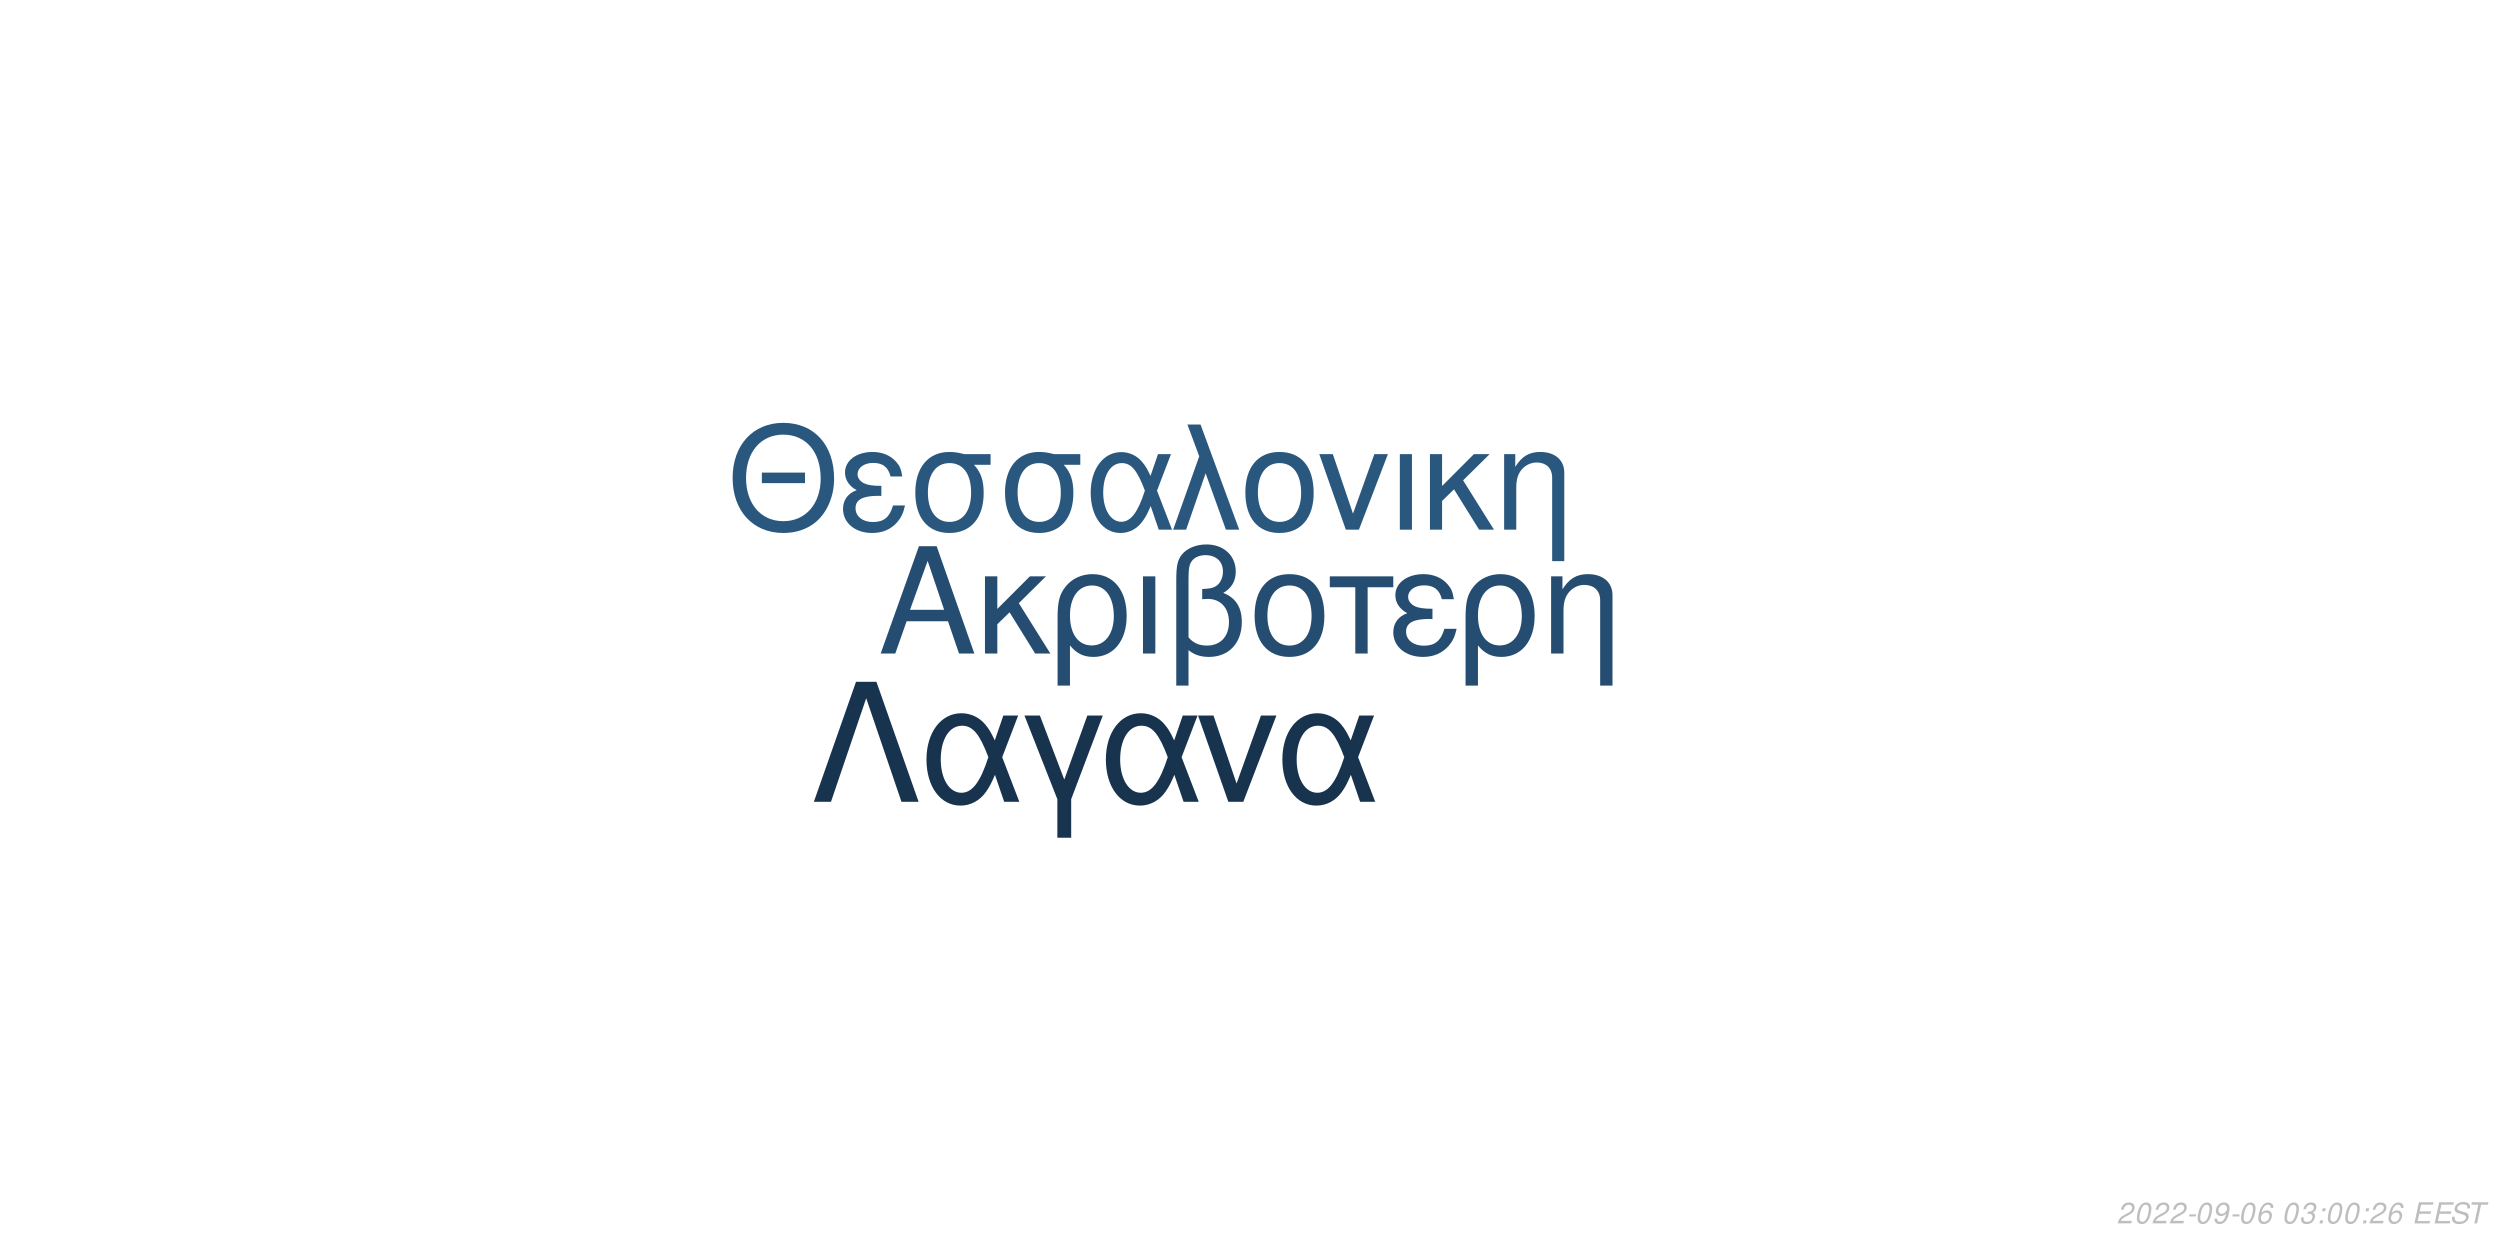
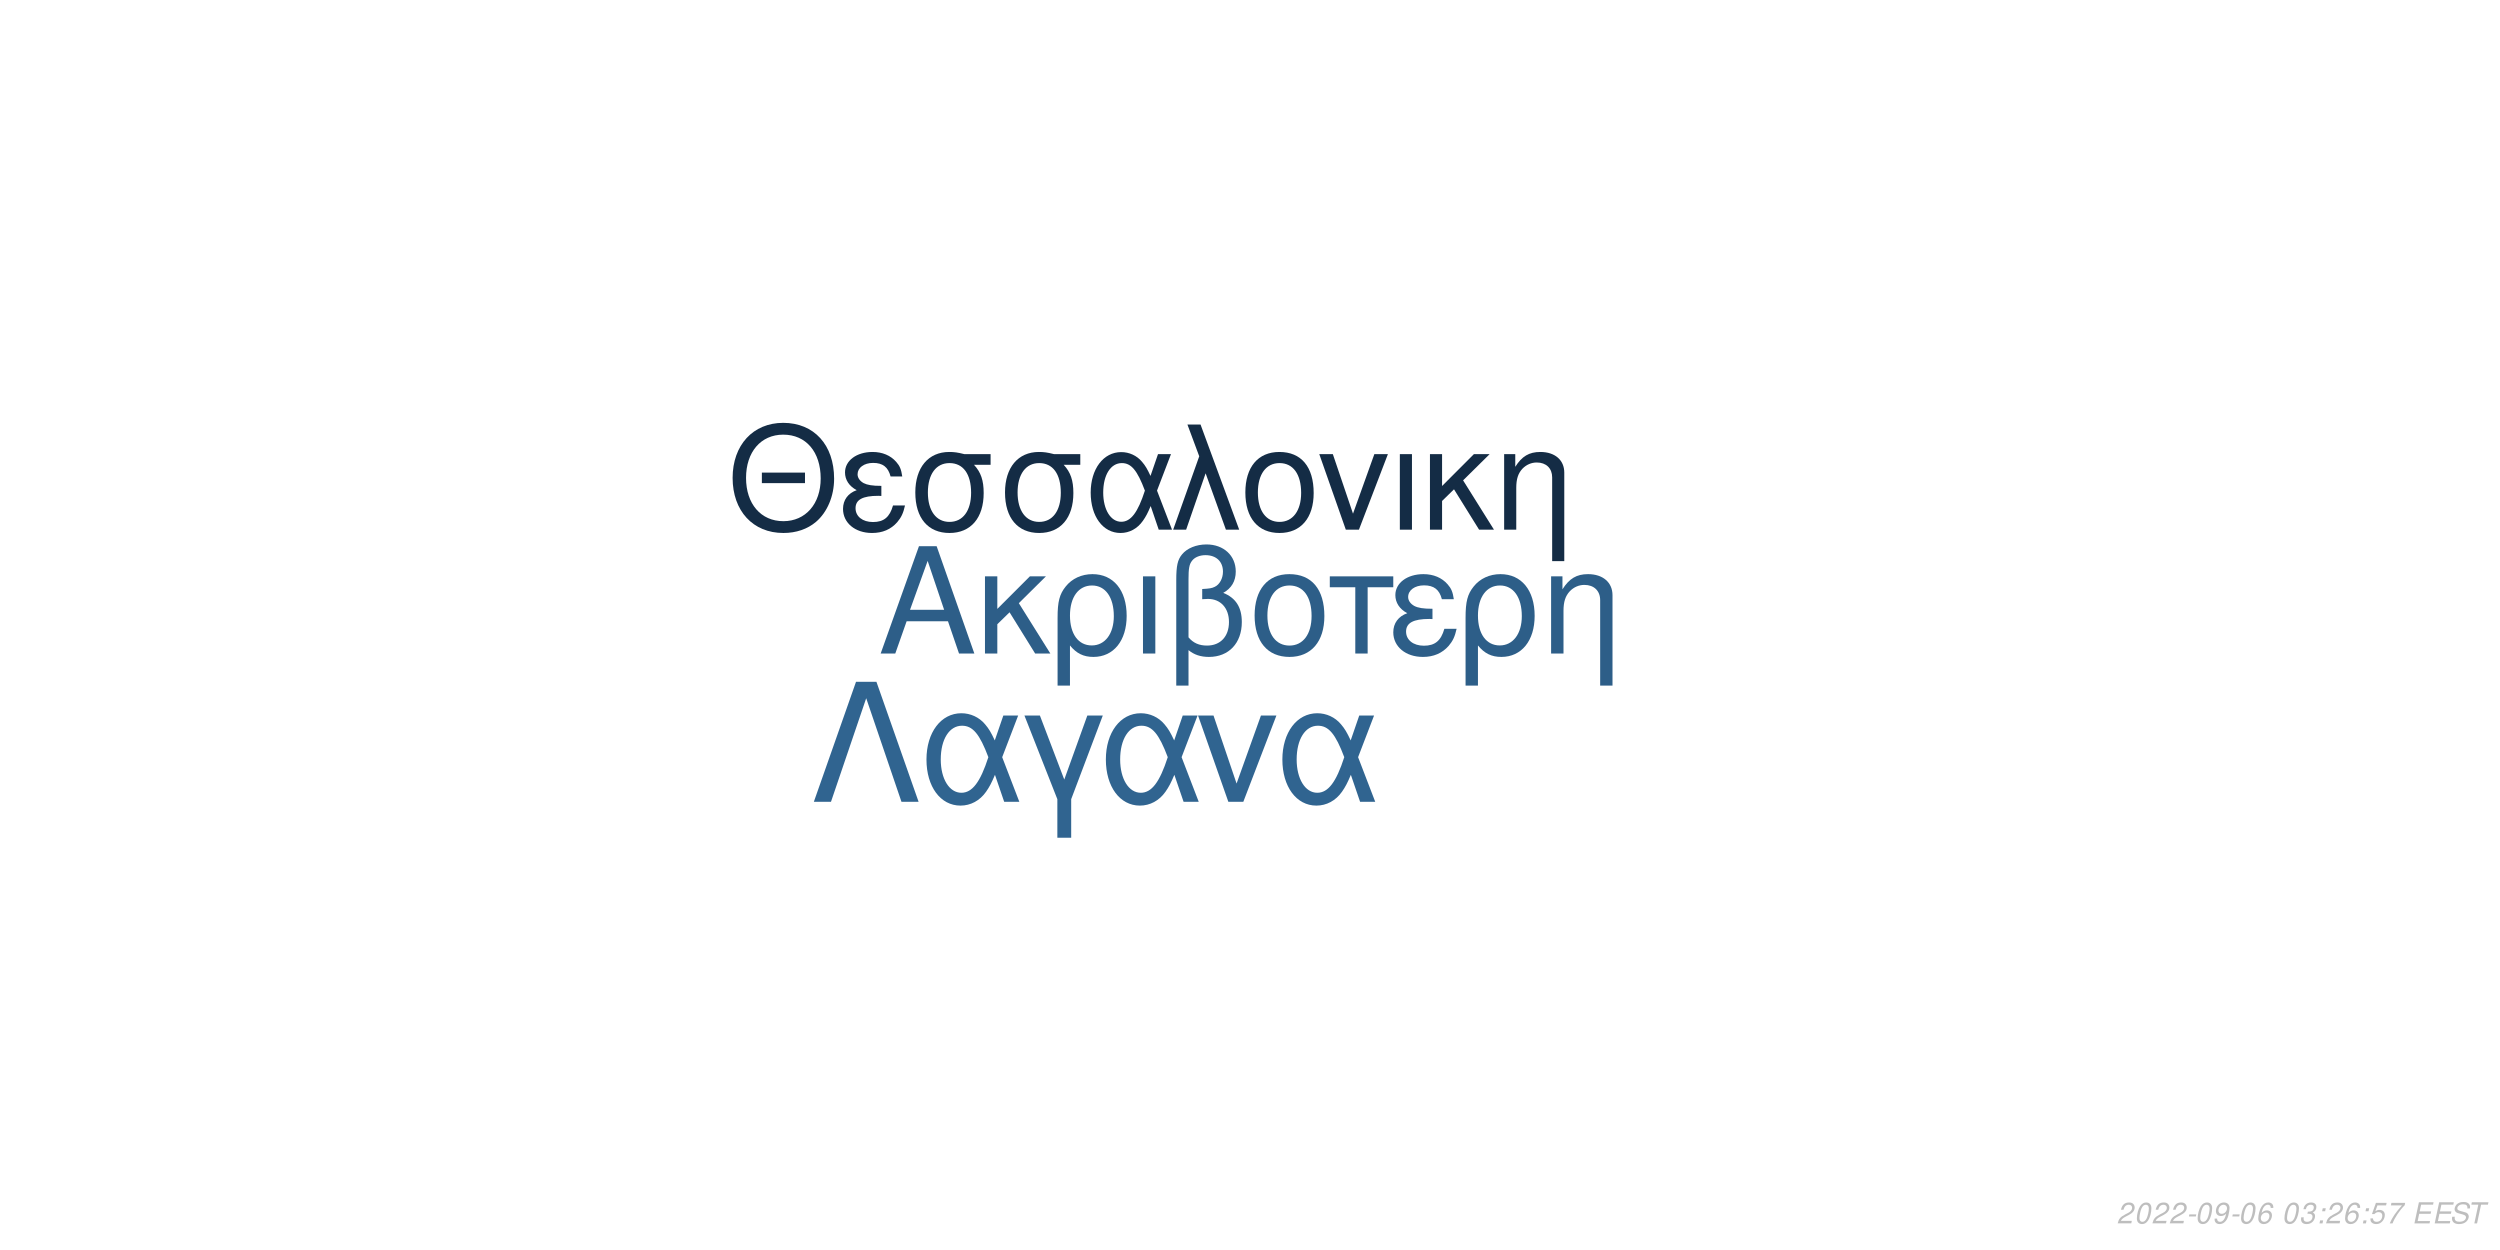
<svg xmlns="http://www.w3.org/2000/svg" xmlns:xlink="http://www.w3.org/1999/xlink" width="864pt" height="432pt" viewBox="0 0 864 432" version="1.1">
  <defs>
    <g>
      <symbol overflow="visible" id="glyph0-0">
        <path style="stroke:none;" d="" />
      </symbol>
      <symbol overflow="visible" id="glyph0-1">
        <path style="stroke:none;" d="M 24.125 -11.141 L 27.938 0 L 33.234 0 L 20.203 -37.094 L 14.094 -37.094 L 0.859 0 L 5.906 0 L 9.828 -11.141 Z M 22.797 -15.109 L 11 -15.109 L 17.094 -32.016 Z M 22.797 -15.109 " />
      </symbol>
      <symbol overflow="visible" id="glyph0-2">
        <path style="stroke:none;" d="M 7.172 -15.422 L 7.172 -26.672 L 2.906 -26.672 L 2.906 0 L 7.172 0 L 7.172 -10.125 L 11.406 -14.25 L 20.25 0 L 25.5 0 L 14.609 -17.406 L 23.969 -26.672 L 18.422 -26.672 Z M 7.172 -15.422 " />
      </symbol>
      <symbol overflow="visible" id="glyph0-3">
        <path style="stroke:none;" d="M 3 11.094 L 7.281 11.094 L 7.281 -2.797 C 9.516 -0.047 11.953 1.172 15.375 1.172 C 22.344 1.172 26.875 -4.422 26.875 -13.031 C 26.875 -21.891 22.297 -27.438 15.062 -27.438 C 11.297 -27.438 7.984 -25.906 5.797 -23.156 C 3.672 -20.516 3 -17.969 3 -12.359 Z M 14.906 -23.516 C 19.547 -23.516 22.438 -19.438 22.438 -12.922 C 22.438 -6.812 19.391 -2.797 14.812 -2.797 C 10.172 -2.797 7.281 -6.766 7.281 -13.125 C 7.281 -19.484 10.234 -23.516 14.906 -23.516 Z M 14.906 -23.516 " />
      </symbol>
      <symbol overflow="visible" id="glyph0-4">
        <path style="stroke:none;" d="M 3.516 0 L 7.781 0 L 7.781 -26.672 L 3.516 -26.672 Z M 3.516 0 " />
      </symbol>
      <symbol overflow="visible" id="glyph0-5">
        <path style="stroke:none;" d="M 4.016 11.094 L 8.25 11.094 L 8.25 -1.172 C 10.172 0.406 12.422 1.172 15.312 1.172 C 22.188 1.172 26.672 -3.609 26.672 -10.891 C 26.672 -15.984 24.578 -19.234 20.25 -20.969 C 23.109 -22.547 24.578 -25.031 24.578 -28.344 C 24.578 -33.844 20.406 -37.703 14.453 -37.703 C 10.938 -37.703 7.734 -36.391 6 -34.25 C 4.484 -32.422 4.016 -30.328 4.016 -25.391 Z M 8.25 -25.656 C 8.25 -29.359 8.5 -30.844 9.469 -32.062 C 10.375 -33.281 12.156 -34 14.094 -34 C 17.812 -34 20.156 -31.812 20.156 -28.297 C 20.156 -25.953 18.984 -23.812 17.297 -23.047 C 16.281 -22.547 15.469 -22.438 12.984 -22.297 L 12.984 -18.781 C 13.734 -18.828 14.344 -18.875 14.969 -18.875 C 19.344 -18.875 22.234 -15.719 22.234 -10.891 C 22.234 -5.906 19.281 -2.75 14.656 -2.75 C 11.953 -2.75 9.922 -3.609 8.25 -5.594 Z M 8.25 -25.656 " />
      </symbol>
      <symbol overflow="visible" id="glyph0-6">
        <path style="stroke:none;" d="M 14.094 -27.438 C 6.562 -27.438 2.094 -22.094 2.094 -13.125 C 2.094 -4.125 6.562 1.172 14.141 1.172 C 21.672 1.172 26.203 -4.172 26.203 -12.922 C 26.203 -22.188 21.828 -27.438 14.094 -27.438 Z M 14.141 -23.516 C 18.938 -23.516 21.781 -19.594 21.781 -12.984 C 21.781 -6.672 18.828 -2.75 14.141 -2.75 C 9.422 -2.75 6.516 -6.672 6.516 -13.125 C 6.516 -19.594 9.422 -23.516 14.141 -23.516 Z M 14.141 -23.516 " />
      </symbol>
      <symbol overflow="visible" id="glyph0-7">
        <path style="stroke:none;" d="M 7.891 0 L 12.156 0 L 12.156 -22.906 L 21.016 -22.906 L 21.016 -26.672 L -0.922 -26.672 L -0.922 -22.906 L 7.891 -22.906 Z M 7.891 0 " />
      </symbol>
      <symbol overflow="visible" id="glyph0-8">
        <path style="stroke:none;" d="M 14.562 -15.469 C 11.344 -15.469 9.562 -15.781 8.297 -16.438 C 6.922 -17.203 6.156 -18.328 6.156 -19.547 C 6.156 -21.891 8.453 -23.562 11.656 -23.562 C 15.062 -23.562 16.953 -22.094 17.812 -18.781 L 21.938 -18.781 C 21.578 -21.266 21.062 -22.5 19.797 -23.922 C 17.812 -26.203 14.906 -27.438 11.453 -27.438 C 5.797 -27.438 1.734 -24.375 1.734 -20.203 C 1.734 -17.609 3.156 -15.375 5.859 -13.938 C 2.797 -12.875 1.016 -10.484 1.016 -7.328 C 1.016 -2.391 5.297 1.172 11.25 1.172 C 14.969 1.172 17.906 -0.109 20.156 -2.641 C 21.578 -4.328 22.297 -5.797 22.906 -8.547 L 18.672 -8.547 C 17.5 -4.422 15.422 -2.703 11.609 -2.703 C 7.938 -2.703 5.438 -4.688 5.438 -7.578 C 5.438 -10.578 7.938 -11.953 13.484 -11.953 C 13.641 -11.953 14.094 -11.953 14.562 -11.906 Z M 14.562 -15.469 " />
      </symbol>
      <symbol overflow="visible" id="glyph0-9">
        <path style="stroke:none;" d="M 3.562 -26.672 L 3.562 0 L 7.844 0 L 7.844 -14.703 C 7.844 -17.906 8.5 -19.891 10.031 -21.531 C 11.406 -22.953 13.188 -23.719 15.062 -23.719 C 18.375 -23.719 20.516 -21.672 20.516 -18.469 L 20.516 11.094 L 24.781 11.094 L 24.781 -20.156 C 24.781 -24.578 21.469 -27.438 16.328 -27.438 C 12.359 -27.438 9.828 -25.906 7.484 -22.188 L 7.484 -26.672 Z M 3.562 -26.672 " />
      </symbol>
      <symbol overflow="visible" id="glyph1-0">
        <path style="stroke:none;" d="" />
      </symbol>
      <symbol overflow="visible" id="glyph1-1">
        <path style="stroke:none;" d="M 26.859 -19.734 L 11.953 -19.734 L 11.953 -16.094 L 26.859 -16.094 Z M 19.328 -36.922 C 8.922 -36.922 1.844 -29.25 1.844 -17.891 C 1.844 -6.484 8.875 1.141 19.391 1.141 C 23.812 1.141 27.703 -0.203 30.641 -2.688 C 34.578 -6.031 36.922 -11.656 36.922 -17.594 C 36.922 -29.297 30 -36.922 19.328 -36.922 Z M 19.328 -32.844 C 27.203 -32.844 32.281 -26.906 32.281 -17.688 C 32.281 -8.922 27.062 -2.938 19.391 -2.938 C 11.609 -2.938 6.484 -8.922 6.484 -17.891 C 6.484 -26.859 11.609 -32.844 19.328 -32.844 Z M 19.328 -32.844 " />
      </symbol>
      <symbol overflow="visible" id="glyph1-2">
        <path style="stroke:none;" d="M 14.25 -15.141 C 11.109 -15.141 9.375 -15.453 8.125 -16.094 C 6.781 -16.844 6.031 -17.938 6.031 -19.141 C 6.031 -21.422 8.266 -23.078 11.406 -23.078 C 14.75 -23.078 16.594 -21.625 17.438 -18.391 L 21.469 -18.391 C 21.125 -20.828 20.625 -22.031 19.391 -23.422 C 17.438 -25.656 14.594 -26.859 11.219 -26.859 C 5.688 -26.859 1.688 -23.875 1.688 -19.781 C 1.688 -17.234 3.094 -15.047 5.734 -13.656 C 2.734 -12.609 1 -10.266 1 -7.172 C 1 -2.344 5.188 1.141 11.016 1.141 C 14.656 1.141 17.547 -0.094 19.734 -2.594 C 21.125 -4.234 21.828 -5.688 22.422 -8.375 L 18.281 -8.375 C 17.141 -4.328 15.094 -2.641 11.359 -2.641 C 7.766 -2.641 5.328 -4.578 5.328 -7.422 C 5.328 -10.359 7.766 -11.703 13.203 -11.703 C 13.359 -11.703 13.797 -11.703 14.25 -11.656 Z M 14.25 -15.141 " />
      </symbol>
      <symbol overflow="visible" id="glyph1-3">
        <path style="stroke:none;" d="M 29 -26.109 L 19.938 -26.109 C 17.594 -26.703 16.438 -26.859 14.703 -26.859 C 7.469 -26.859 2.984 -21.469 2.984 -12.859 C 2.984 -4.031 7.375 1.141 14.797 1.141 C 22.172 1.141 26.609 -4.078 26.609 -12.656 C 26.609 -17.047 25.656 -19.828 23.266 -22.422 L 29 -22.422 Z M 14.797 -23.016 C 19.531 -23.016 22.266 -19.234 22.266 -12.75 C 22.266 -6.531 19.438 -2.688 14.797 -2.688 C 10.172 -2.688 7.328 -6.531 7.328 -12.859 C 7.328 -19.188 10.172 -23.016 14.797 -23.016 Z M 14.797 -23.016 " />
      </symbol>
      <symbol overflow="visible" id="glyph1-4">
        <path style="stroke:none;" d="M 29.344 -26.109 L 24.859 -26.109 L 22.266 -18.578 C 21.125 -21.031 20.484 -22.125 19.328 -23.469 C 17.547 -25.609 14.906 -26.812 12.156 -26.812 C 5.984 -26.812 1.594 -20.984 1.594 -12.812 C 1.594 -4.578 5.828 1.141 11.906 1.141 C 14.953 1.141 17.734 -0.344 19.625 -3.047 C 20.672 -4.531 21.281 -5.688 22.328 -8.172 L 25.109 0 L 29.703 0 L 24.516 -13.5 Z M 20.328 -13.5 C 17.891 -5.922 15.453 -2.734 12.156 -2.734 C 8.516 -2.734 5.922 -6.922 5.922 -12.812 C 5.922 -18.938 8.516 -23.016 12.359 -23.016 C 15.594 -23.016 17.688 -20.531 20.328 -13.5 Z M 20.328 -13.5 " />
      </symbol>
      <symbol overflow="visible" id="glyph1-5">
        <path style="stroke:none;" d="M 1.094 0 L 5.578 0 L 12.312 -19.484 L 19.328 0 L 23.922 0 L 10.562 -36.328 L 6.031 -36.328 L 10.109 -25.359 Z M 1.094 0 " />
      </symbol>
      <symbol overflow="visible" id="glyph1-6">
        <path style="stroke:none;" d="M 13.797 -26.859 C 6.422 -26.859 2.047 -21.625 2.047 -12.859 C 2.047 -4.031 6.422 1.141 13.859 1.141 C 21.234 1.141 25.656 -4.078 25.656 -12.656 C 25.656 -21.719 21.375 -26.859 13.797 -26.859 Z M 13.859 -23.016 C 18.531 -23.016 21.328 -19.188 21.328 -12.703 C 21.328 -6.531 18.438 -2.688 13.859 -2.688 C 9.219 -2.688 6.375 -6.531 6.375 -12.859 C 6.375 -19.188 9.219 -23.016 13.859 -23.016 Z M 13.859 -23.016 " />
      </symbol>
      <symbol overflow="visible" id="glyph1-7">
        <path style="stroke:none;" d="M 14.297 0 L 24.312 -26.109 L 19.625 -26.109 L 12.25 -5.531 L 5.281 -26.109 L 0.594 -26.109 L 9.766 0 Z M 14.297 0 " />
      </symbol>
      <symbol overflow="visible" id="glyph1-8">
        <path style="stroke:none;" d="M 3.438 0 L 7.625 0 L 7.625 -26.109 L 3.438 -26.109 Z M 3.438 0 " />
      </symbol>
      <symbol overflow="visible" id="glyph1-9">
        <path style="stroke:none;" d="M 7.031 -15.094 L 7.031 -26.109 L 2.844 -26.109 L 2.844 0 L 7.031 0 L 7.031 -9.922 L 11.156 -13.953 L 19.828 0 L 24.969 0 L 14.297 -17.047 L 23.469 -26.109 L 18.031 -26.109 Z M 7.031 -15.094 " />
      </symbol>
      <symbol overflow="visible" id="glyph1-10">
        <path style="stroke:none;" d="M 3.484 -26.109 L 3.484 0 L 7.672 0 L 7.672 -14.406 C 7.672 -17.547 8.328 -19.484 9.812 -21.078 C 11.156 -22.469 12.906 -23.219 14.75 -23.219 C 17.984 -23.219 20.078 -21.234 20.078 -18.094 L 20.078 10.859 L 24.266 10.859 L 24.266 -19.734 C 24.266 -24.062 21.031 -26.859 16 -26.859 C 12.109 -26.859 9.609 -25.359 7.328 -21.719 L 7.328 -26.109 Z M 3.484 -26.109 " />
      </symbol>
      <symbol overflow="visible" id="glyph2-0">
        <path style="stroke:none;" d="" />
      </symbol>
      <symbol overflow="visible" id="glyph2-1">
        <path style="stroke:none;" d="M 22.531 -41.484 L 15.484 -41.484 L 0.906 0 L 6.828 0 L 19 -35.797 L 31.188 0 L 37.109 0 Z M 22.531 -41.484 " />
      </symbol>
      <symbol overflow="visible" id="glyph2-2">
        <path style="stroke:none;" d="M 33.516 -29.812 L 28.391 -29.812 L 25.438 -21.219 C 24.125 -24.016 23.391 -25.266 22.078 -26.797 C 20.031 -29.25 17.016 -30.609 13.891 -30.609 C 6.828 -30.609 1.828 -23.953 1.828 -14.625 C 1.828 -5.234 6.656 1.312 13.594 1.312 C 17.078 1.312 20.266 -0.391 22.422 -3.469 C 23.609 -5.172 24.297 -6.484 25.5 -9.328 L 28.688 0 L 33.922 0 L 28 -15.422 Z M 23.219 -15.422 C 20.422 -6.766 17.641 -3.125 13.891 -3.125 C 9.734 -3.125 6.766 -7.906 6.766 -14.625 C 6.766 -21.625 9.734 -26.297 14.109 -26.297 C 17.812 -26.297 20.203 -23.453 23.219 -15.422 Z M 23.219 -15.422 " />
      </symbol>
      <symbol overflow="visible" id="glyph2-3">
        <path style="stroke:none;" d="M 12.062 12.406 L 16.844 12.406 L 16.844 -0.906 L 27.766 -29.812 L 22.422 -29.812 L 14.453 -7.688 L 6.031 -29.812 L 0.688 -29.812 L 12.062 -0.906 Z M 12.062 12.406 " />
      </symbol>
      <symbol overflow="visible" id="glyph2-4">
        <path style="stroke:none;" d="M 16.328 0 L 27.766 -29.812 L 22.422 -29.812 L 14 -6.312 L 6.031 -29.812 L 0.688 -29.812 L 11.156 0 Z M 16.328 0 " />
      </symbol>
      <symbol overflow="visible" id="glyph3-0">
        <path style="stroke:none;" d="" />
      </symbol>
      <symbol overflow="visible" id="glyph3-1">
        <path style="stroke:none;" d="M 5.234 -0.875 L 1.469 -0.875 C 1.641 -1.375 2.203 -1.891 3.109 -2.344 L 4.234 -2.938 C 5.562 -3.625 6.219 -4.469 6.219 -5.484 C 6.219 -5.938 6.062 -6.359 5.797 -6.656 C 5.469 -7.047 4.984 -7.234 4.312 -7.234 C 2.766 -7.234 1.891 -6.453 1.484 -4.734 L 2.375 -4.734 C 2.484 -5.188 2.609 -5.484 2.797 -5.75 C 3.094 -6.203 3.609 -6.453 4.188 -6.453 C 4.891 -6.453 5.344 -6.031 5.344 -5.375 C 5.344 -4.703 4.859 -4.094 4.016 -3.656 L 2.984 -3.125 C 1.234 -2.188 0.797 -1.656 0.344 -0.016 L 5.047 -0.016 Z M 5.234 -0.875 " />
      </symbol>
      <symbol overflow="visible" id="glyph3-2">
        <path style="stroke:none;" d="M 4.203 -7.234 C 3.375 -7.234 2.688 -6.812 2.125 -5.984 C 1.484 -5.047 0.984 -3.188 0.984 -1.734 C 0.984 -1.109 1.172 -0.562 1.484 -0.266 C 1.797 0.047 2.281 0.234 2.766 0.234 C 3.625 0.234 4.281 -0.156 4.859 -1.016 C 5.516 -1.953 6 -3.797 6 -5.266 C 6 -6.5 5.328 -7.234 4.203 -7.234 Z M 4.094 -6.453 C 4.734 -6.453 5.125 -5.984 5.125 -5.156 C 5.125 -4.203 4.781 -2.625 4.406 -1.812 C 3.984 -0.938 3.516 -0.547 2.875 -0.547 C 2.25 -0.547 1.875 -1.031 1.875 -1.828 C 1.875 -2.797 2.203 -4.344 2.594 -5.203 C 2.984 -6.047 3.453 -6.453 4.094 -6.453 Z M 4.094 -6.453 " />
      </symbol>
      <symbol overflow="visible" id="glyph3-3">
        <path style="stroke:none;" d="M 3.516 -3.125 L 1.125 -3.125 L 0.969 -2.406 L 3.359 -2.406 Z M 3.516 -3.125 " />
      </symbol>
      <symbol overflow="visible" id="glyph3-4">
        <path style="stroke:none;" d="M 0.844 -1.656 C 0.844 -1.547 0.844 -1.438 0.844 -1.375 C 0.844 -0.406 1.531 0.234 2.578 0.234 C 3.203 0.234 3.766 0.016 4.297 -0.438 C 4.938 -1 5.312 -1.656 5.594 -2.719 C 5.844 -3.672 6.016 -4.766 6.016 -5.375 C 6.016 -5.844 5.844 -6.328 5.547 -6.656 C 5.203 -7.031 4.703 -7.234 4.062 -7.234 C 2.516 -7.234 1.297 -5.938 1.297 -4.266 C 1.297 -3.203 1.984 -2.547 3.047 -2.547 C 3.484 -2.547 3.953 -2.672 4.281 -2.891 C 4.406 -2.984 4.547 -3.078 4.828 -3.344 C 4.438 -1.484 3.703 -0.547 2.703 -0.547 C 2.109 -0.547 1.719 -0.938 1.719 -1.547 L 1.719 -1.656 Z M 3.953 -6.453 C 4.625 -6.453 5.141 -5.953 5.141 -5.281 C 5.141 -4.188 4.312 -3.312 3.297 -3.312 C 2.594 -3.312 2.172 -3.734 2.172 -4.453 C 2.172 -5.562 2.984 -6.453 3.953 -6.453 Z M 3.953 -6.453 " />
      </symbol>
      <symbol overflow="visible" id="glyph3-5">
        <path style="stroke:none;" d="M 6.125 -5.344 L 6.141 -5.625 C 6.141 -6.609 5.453 -7.234 4.391 -7.234 C 3.438 -7.234 2.641 -6.719 2.016 -5.703 C 1.422 -4.781 0.938 -2.953 0.938 -1.688 C 0.938 -0.516 1.688 0.234 2.859 0.234 C 3.703 0.234 4.438 -0.156 5 -0.875 C 5.406 -1.422 5.672 -2.156 5.672 -2.766 C 5.672 -3.812 4.969 -4.5 3.906 -4.5 C 3.234 -4.5 2.672 -4.234 2.094 -3.625 C 2.406 -5.375 3.234 -6.453 4.25 -6.453 C 4.703 -6.453 5.062 -6.234 5.172 -5.844 C 5.203 -5.719 5.234 -5.578 5.25 -5.344 Z M 3.656 -3.734 C 4.344 -3.734 4.797 -3.281 4.797 -2.625 C 4.797 -1.469 3.984 -0.547 2.984 -0.547 C 2.297 -0.547 1.812 -1.047 1.812 -1.766 C 1.812 -2.859 2.625 -3.734 3.656 -3.734 Z M 3.656 -3.734 " />
      </symbol>
      <symbol overflow="visible" id="glyph3-6">
        <path style="stroke:none;" d="" />
      </symbol>
      <symbol overflow="visible" id="glyph3-7">
        <path style="stroke:none;" d="M 2.922 -3.312 C 3.125 -3.344 3.234 -3.344 3.375 -3.344 C 4.203 -3.344 4.688 -3 4.688 -2.406 C 4.688 -1.312 3.906 -0.547 2.781 -0.547 C 2.047 -0.547 1.594 -0.938 1.594 -1.562 C 1.594 -1.719 1.609 -1.844 1.656 -2.094 L 0.766 -2.094 C 0.734 -1.797 0.719 -1.641 0.719 -1.469 C 0.719 -0.375 1.406 0.234 2.641 0.234 C 3.547 0.234 4.297 -0.078 4.812 -0.656 C 5.266 -1.156 5.562 -1.875 5.562 -2.547 C 5.562 -3.125 5.344 -3.453 4.797 -3.734 C 5.641 -4.234 6.016 -4.844 6.016 -5.734 C 6.016 -6.656 5.312 -7.234 4.203 -7.234 C 3.375 -7.234 2.672 -6.938 2.188 -6.375 C 1.891 -6.031 1.703 -5.641 1.516 -4.906 L 2.391 -4.906 C 2.5 -5.359 2.594 -5.594 2.734 -5.812 C 3.047 -6.234 3.516 -6.453 4.078 -6.453 C 4.734 -6.453 5.141 -6.125 5.141 -5.578 C 5.141 -5.188 5.016 -4.797 4.797 -4.547 C 4.516 -4.234 4 -4.062 3.266 -4.062 L 3.078 -4.062 Z M 2.922 -3.312 " />
      </symbol>
      <symbol overflow="visible" id="glyph3-8">
        <path style="stroke:none;" d="M 2.359 -1.031 L 1.312 -1.031 L 1.094 0 L 2.141 0 Z M 3.266 -5.234 L 2.219 -5.234 L 2 -4.203 L 3.047 -4.203 Z M 3.266 -5.234 " />
      </symbol>
      <symbol overflow="visible" id="glyph3-9">
+         <path style="stroke:none;" d="M 6.297 -7.094 L 2.594 -7.094 L 1.234 -3.234 L 2.047 -3.234 C 2.656 -3.766 2.938 -3.906 3.531 -3.906 C 4.328 -3.906 4.797 -3.453 4.797 -2.688 C 4.797 -1.438 3.969 -0.547 2.828 -0.547 C 2.031 -0.547 1.609 -0.938 1.578 -1.734 L 0.703 -1.734 L 0.703 -1.516 C 0.703 -0.938 0.844 -0.547 1.188 -0.266 C 1.562 0.062 2.078 0.234 2.703 0.234 C 3.656 0.234 4.391 -0.156 4.984 -0.922 C 5.422 -1.5 5.672 -2.234 5.672 -2.953 C 5.672 -4 4.938 -4.672 3.812 -4.672 C 3.328 -4.672 2.906 -4.547 2.406 -4.234 L 3.109 -6.219 L 6.109 -6.219 Z M 6.297 -7.094 " />
+       </symbol>
+       <symbol overflow="visible" id="glyph3-10">
+         <path style="stroke:none;" d="M 6.703 -7.094 L 1.953 -7.094 L 1.766 -6.219 L 5.594 -6.219 C 3.344 -3.688 2.266 -2.109 1.375 0 L 2.344 0 C 3.031 -1.906 4.828 -4.594 6.547 -6.281 Z M 6.703 -7.094 " />
+       </symbol>
+       <symbol overflow="visible" id="glyph3-11">
        <path style="stroke:none;" d="M 2.547 -3.312 L 6.5 -3.312 L 6.688 -4.141 L 2.719 -4.141 L 3.219 -6.469 L 7.344 -6.469 L 7.516 -7.297 L 2.453 -7.297 L 0.906 0 L 6.125 0 L 6.297 -0.812 L 2.016 -0.812 Z M 2.547 -3.312 " />
      </symbol>
-       <symbol overflow="visible" id="glyph3-10">
+       <symbol overflow="visible" id="glyph3-12">
        <path style="stroke:none;" d="M 7.062 -5.156 C 7.125 -5.438 7.141 -5.562 7.141 -5.703 C 7.141 -6.156 6.938 -6.594 6.594 -6.891 C 6.188 -7.25 5.656 -7.406 4.875 -7.406 C 3.844 -7.406 3.047 -7.125 2.5 -6.562 C 2.094 -6.141 1.781 -5.438 1.781 -4.922 C 1.781 -4.297 2.219 -3.766 2.891 -3.562 L 4.594 -3.094 C 5.406 -2.859 5.734 -2.578 5.734 -2.094 C 5.734 -1.781 5.547 -1.406 5.266 -1.141 C 4.844 -0.766 4.266 -0.578 3.453 -0.578 C 2.328 -0.578 1.812 -0.984 1.812 -1.906 C 1.812 -2.047 1.812 -2.125 1.844 -2.312 L 0.984 -2.312 C 0.906 -2.062 0.891 -1.906 0.891 -1.688 C 0.891 -0.484 1.797 0.234 3.297 0.234 C 4.359 0.234 5.234 -0.062 5.812 -0.609 C 6.344 -1.078 6.688 -1.797 6.688 -2.375 C 6.688 -2.641 6.609 -2.906 6.453 -3.156 C 6.234 -3.5 5.938 -3.703 5.469 -3.828 L 3.75 -4.312 C 2.984 -4.547 2.734 -4.734 2.734 -5.188 C 2.734 -5.547 2.875 -5.844 3.188 -6.109 C 3.547 -6.438 4.031 -6.594 4.703 -6.594 C 5.266 -6.594 5.688 -6.484 5.906 -6.297 C 6.094 -6.125 6.219 -5.797 6.219 -5.516 C 6.219 -5.422 6.203 -5.344 6.188 -5.156 Z M 7.062 -5.156 " />
      </symbol>
-       <symbol overflow="visible" id="glyph3-11">
+       <symbol overflow="visible" id="glyph3-13">
        <path style="stroke:none;" d="M 4.938 -6.469 L 7.312 -6.469 L 7.484 -7.297 L 1.75 -7.297 L 1.578 -6.469 L 3.984 -6.469 L 2.609 0 L 3.547 0 Z M 4.938 -6.469 " />
      </symbol>
    </g>
  </defs>
  <g id="surface1">
    <rect x="0" y="0" width="864" height="432" style="fill:rgb(100%,100%,100%);fill-opacity:1;stroke:none;" />
-     <g style="fill:rgb(14.118%,30.196%,44.314%);fill-opacity:1;">
+     <g style="fill:rgb(17.647%,36.863%,53.333%);fill-opacity:1;">
      <use xlink:href="#glyph0-1" x="303.5" y="225.861" />
      <use xlink:href="#glyph0-2" x="337.5" y="225.861" />
      <use xlink:href="#glyph0-3" x="362.5" y="225.861" />
      <use xlink:href="#glyph0-4" x="391.5" y="225.861" />
      <use xlink:href="#glyph0-5" x="402.5" y="225.861" />
      <use xlink:href="#glyph0-6" x="431.5" y="225.861" />
      <use xlink:href="#glyph0-7" x="460.5" y="225.861" />
      <use xlink:href="#glyph0-8" x="480.5" y="225.861" />
      <use xlink:href="#glyph0-3" x="503.5" y="225.861" />
      <use xlink:href="#glyph0-9" x="532.5" y="225.861" />
    </g>
-     <g style="fill:rgb(16.078%,34.118%,49.412%);fill-opacity:1;">
+     <g style="fill:rgb(7.843%,17.255%,27.059%);fill-opacity:1;">
      <use xlink:href="#glyph1-1" x="251.348" y="183.058" />
      <use xlink:href="#glyph1-2" x="290.348" y="183.058" />
      <use xlink:href="#glyph1-3" x="313.348" y="183.058" />
      <use xlink:href="#glyph1-3" x="344.348" y="183.058" />
      <use xlink:href="#glyph1-4" x="375.348" y="183.058" />
      <use xlink:href="#glyph1-5" x="404.348" y="183.058" />
      <use xlink:href="#glyph1-6" x="428.348" y="183.058" />
      <use xlink:href="#glyph1-7" x="455.348" y="183.058" />
      <use xlink:href="#glyph1-8" x="480.348" y="183.058" />
      <use xlink:href="#glyph1-9" x="491.348" y="183.058" />
      <use xlink:href="#glyph1-10" x="516.348" y="183.058" />
    </g>
-     <g style="fill:rgb(9.02%,20%,30.588%);fill-opacity:1;">
+     <g style="fill:rgb(18.824%,39.216%,56.471%);fill-opacity:1;">
      <use xlink:href="#glyph2-1" x="280.359" y="277.105" />
      <use xlink:href="#glyph2-2" x="318.359" y="277.105" />
      <use xlink:href="#glyph2-3" x="353.359" y="277.105" />
      <use xlink:href="#glyph2-2" x="380.359" y="277.105" />
      <use xlink:href="#glyph2-4" x="413.359" y="277.105" />
      <use xlink:href="#glyph2-2" x="441.359" y="277.105" />
    </g>
    <g style="fill:rgb(74.51%,74.51%,74.51%);fill-opacity:1;">
      <use xlink:href="#glyph3-1" x="731.52" y="422.81" />
      <use xlink:href="#glyph3-2" x="737.52" y="422.81" />
      <use xlink:href="#glyph3-1" x="743.52" y="422.81" />
      <use xlink:href="#glyph3-1" x="749.52" y="422.81" />
      <use xlink:href="#glyph3-3" x="755.52" y="422.81" />
      <use xlink:href="#glyph3-2" x="758.52" y="422.81" />
      <use xlink:href="#glyph3-4" x="764.52" y="422.81" />
      <use xlink:href="#glyph3-3" x="770.52" y="422.81" />
      <use xlink:href="#glyph3-2" x="773.52" y="422.81" />
      <use xlink:href="#glyph3-5" x="779.52" y="422.81" />
      <use xlink:href="#glyph3-6" x="785.52" y="422.81" />
      <use xlink:href="#glyph3-2" x="788.52" y="422.81" />
      <use xlink:href="#glyph3-7" x="794.52" y="422.81" />
      <use xlink:href="#glyph3-8" x="800.52" y="422.81" />
-       <use xlink:href="#glyph3-2" x="803.52" y="422.81" />
-       <use xlink:href="#glyph3-2" x="809.52" y="422.81" />
+       <use xlink:href="#glyph3-1" x="803.52" y="422.81" />
+       <use xlink:href="#glyph3-5" x="809.52" y="422.81" />
      <use xlink:href="#glyph3-8" x="815.52" y="422.81" />
-       <use xlink:href="#glyph3-1" x="818.52" y="422.81" />
-       <use xlink:href="#glyph3-5" x="824.52" y="422.81" />
+       <use xlink:href="#glyph3-9" x="818.52" y="422.81" />
+       <use xlink:href="#glyph3-10" x="824.52" y="422.81" />
      <use xlink:href="#glyph3-6" x="830.52" y="422.81" />
-       <use xlink:href="#glyph3-9" x="833.52" y="422.81" />
-       <use xlink:href="#glyph3-9" x="840.52" y="422.81" />
-       <use xlink:href="#glyph3-10" x="846.52" y="422.81" />
-       <use xlink:href="#glyph3-11" x="852.52" y="422.81" />
+       <use xlink:href="#glyph3-11" x="833.52" y="422.81" />
+       <use xlink:href="#glyph3-11" x="840.52" y="422.81" />
+       <use xlink:href="#glyph3-12" x="846.52" y="422.81" />
+       <use xlink:href="#glyph3-13" x="852.52" y="422.81" />
    </g>
  </g>
</svg>
